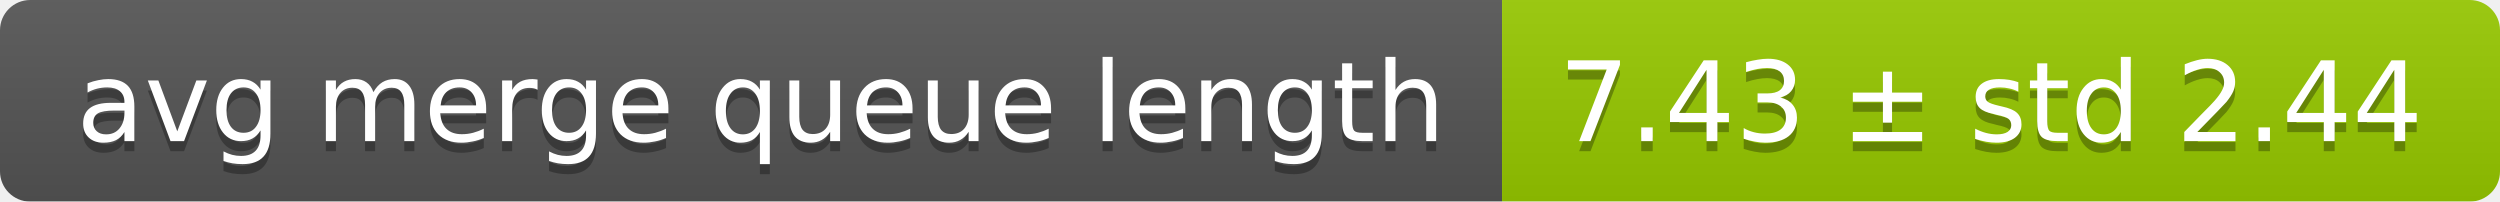
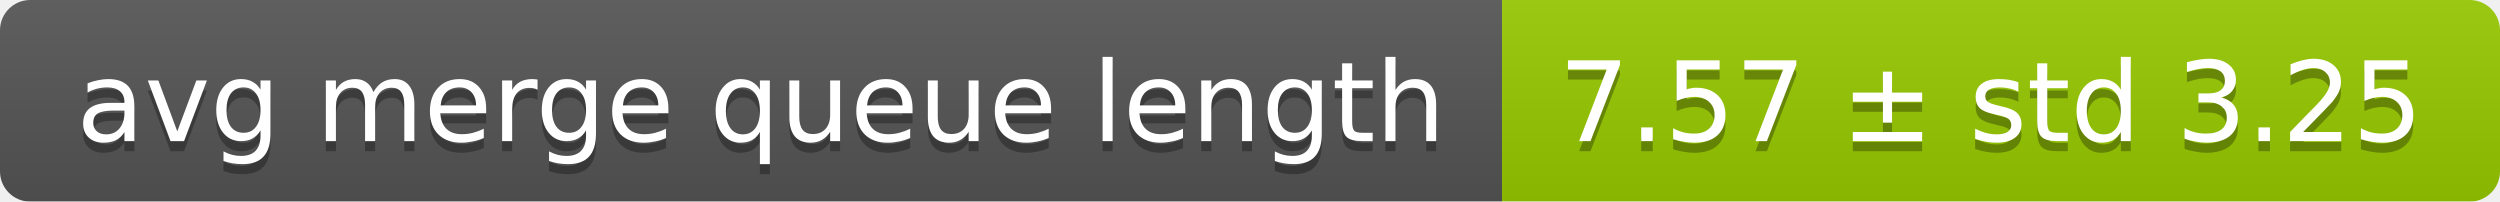
<svg xmlns="http://www.w3.org/2000/svg" width="248" height="20">
  <linearGradient id="smooth" x2="0" y2="100%">
    <stop offset="0" stop-color="#bbb" stop-opacity=".1" />
    <stop offset="1" stop-opacity=".1" />
  </linearGradient>
  <mask id="round">
    <rect width="248" height="20" rx="3" fill="#fff" />
  </mask>
  <g mask="url(#round)">
    <rect width="149" height="20" fill="#555" />
    <rect x="149" width="99" height="20" fill="#97ca00" />
    <rect width="248" height="20" fill="url(#smooth)" />
  </g>
  <g fill="#fff" text-anchor="middle" font-family="DejaVu Sans,Verdana,Geneva,sans-serif" font-size="11">
    <text x="75.5" y="15" fill="#010101" fill-opacity=".3">avg merge queue length</text>
    <text x="75.5" y="14">avg merge queue length</text>
-     <text x="197.5" y="15" fill="#010101" fill-opacity=".3">7.43 ± std 2.44</text>
-     <text x="197.5" y="14">7.43 ± std 2.44</text>
+     <text x="197.5" y="15" fill="#010101" fill-opacity=".3">7.57 ± std 3.25</text>
+     <text x="197.5" y="14">7.57 ± std 3.25</text>
  </g>
</svg>
